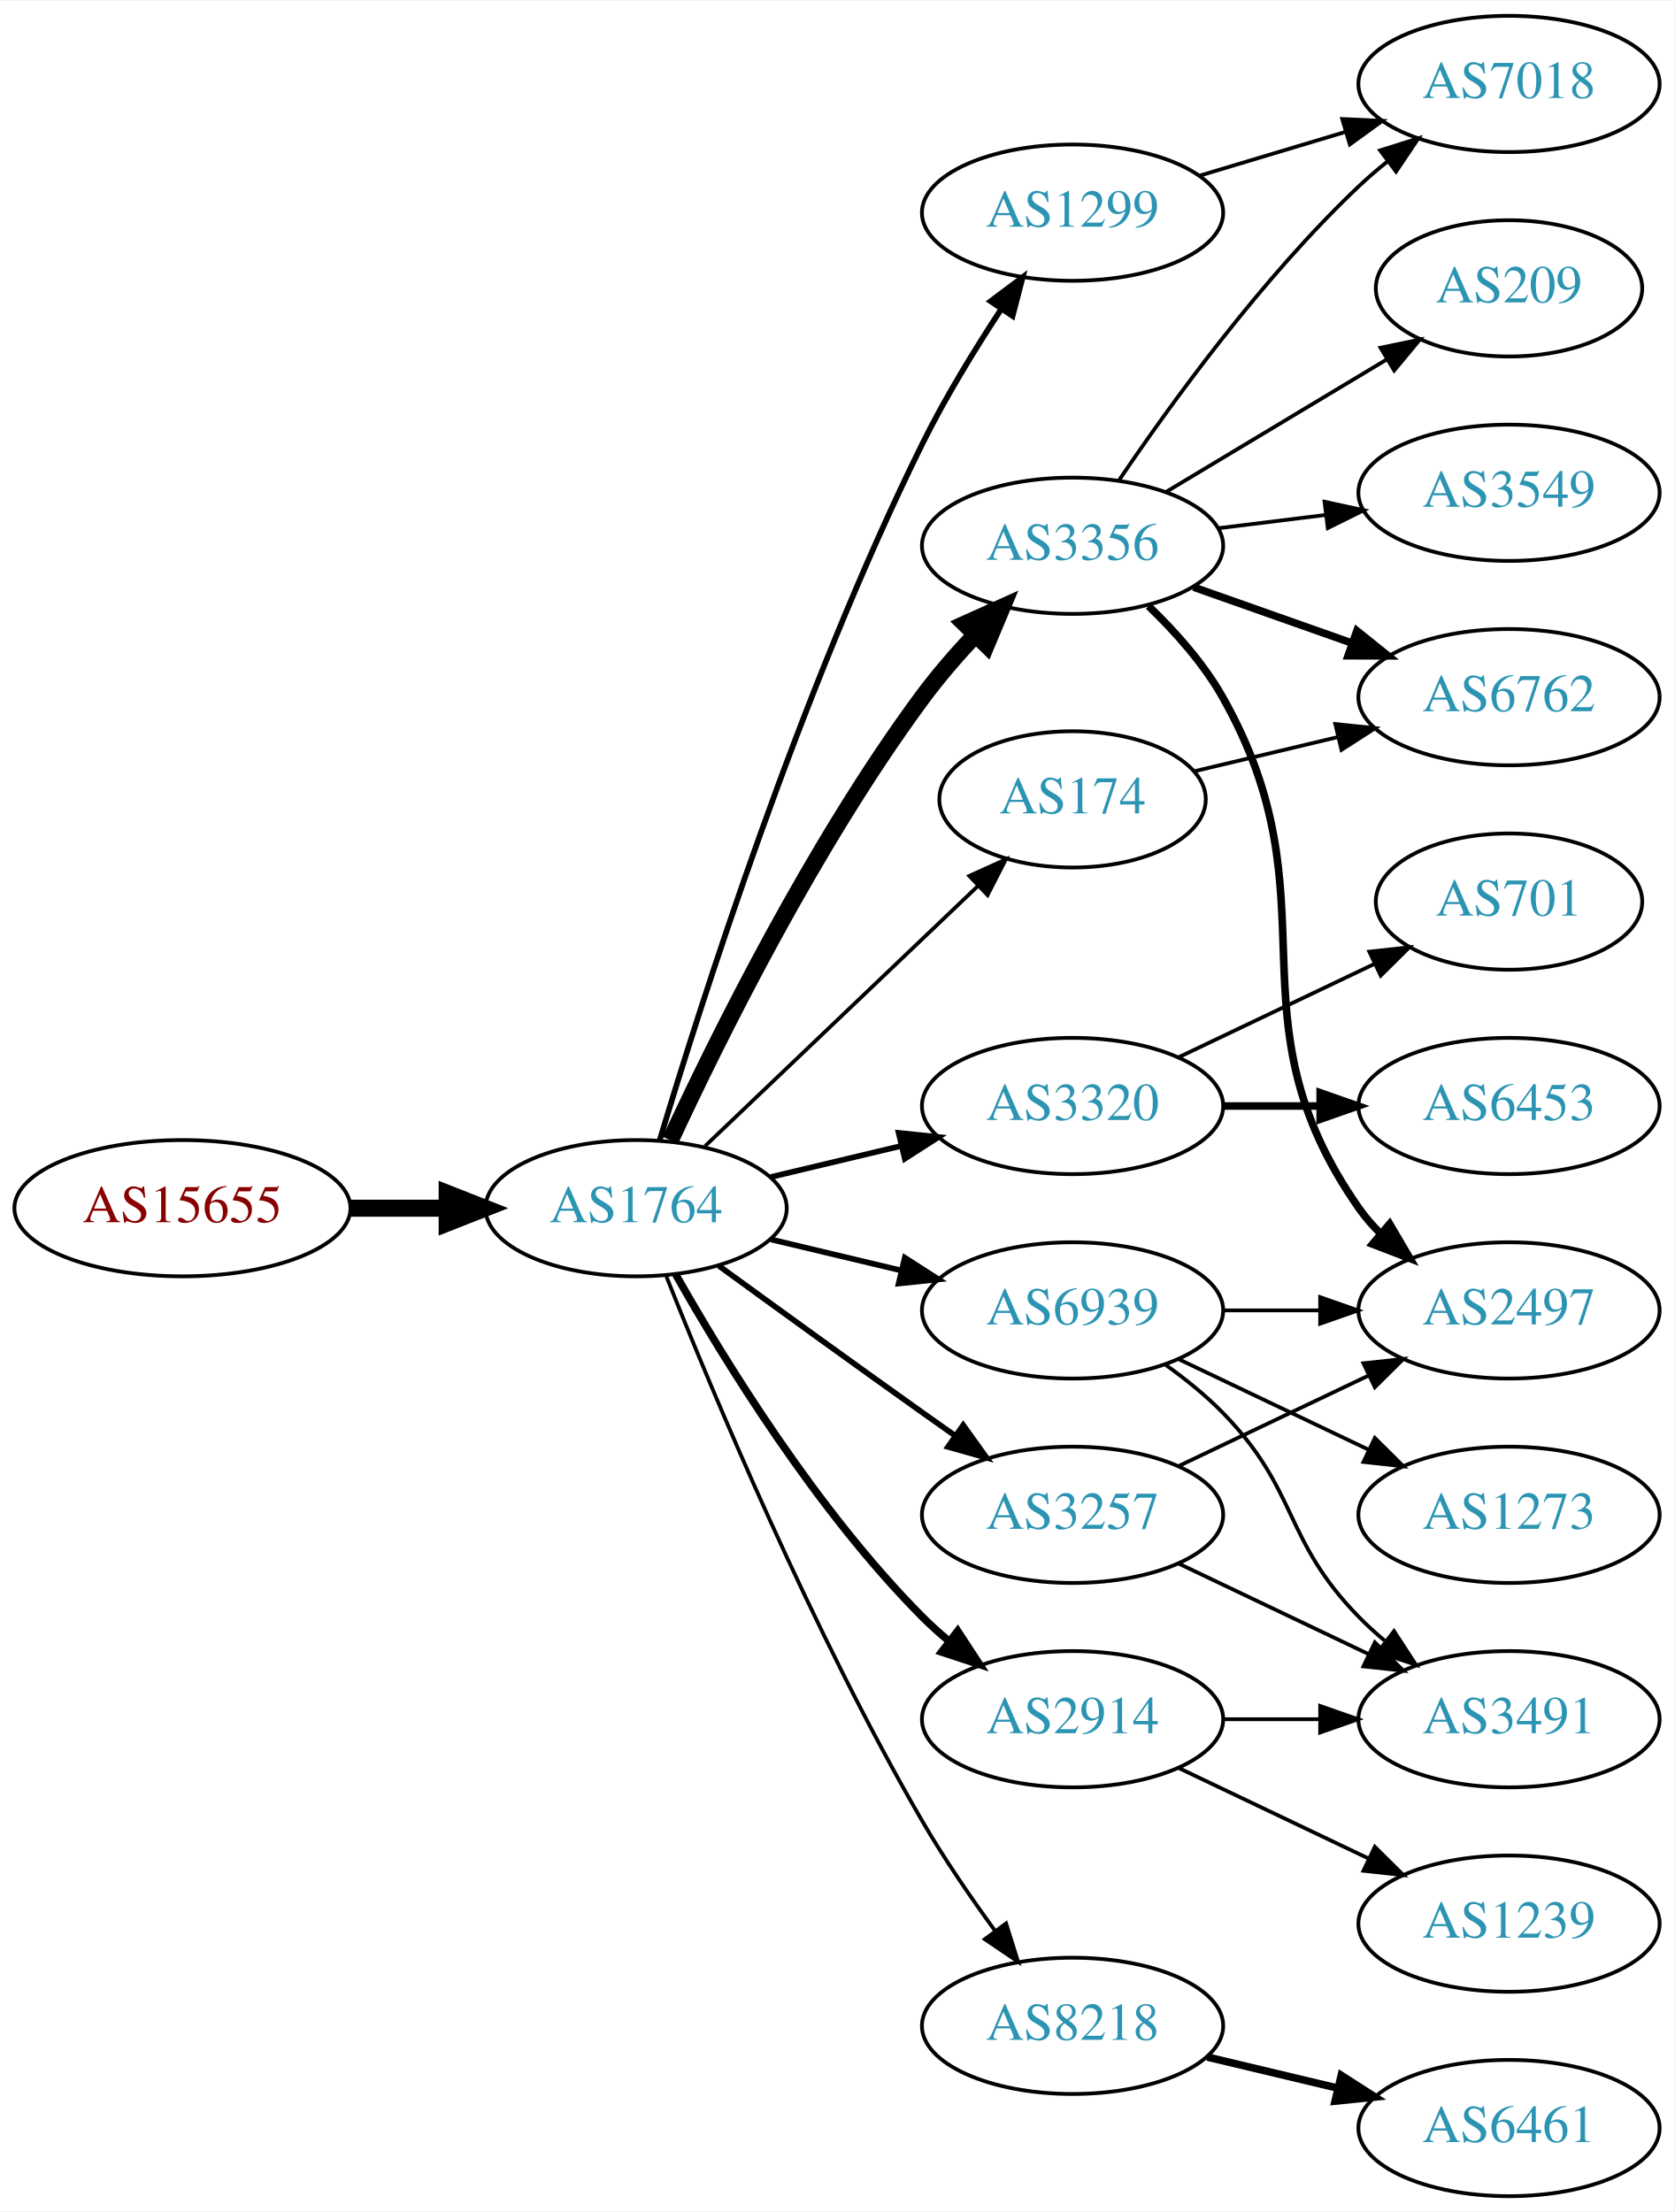
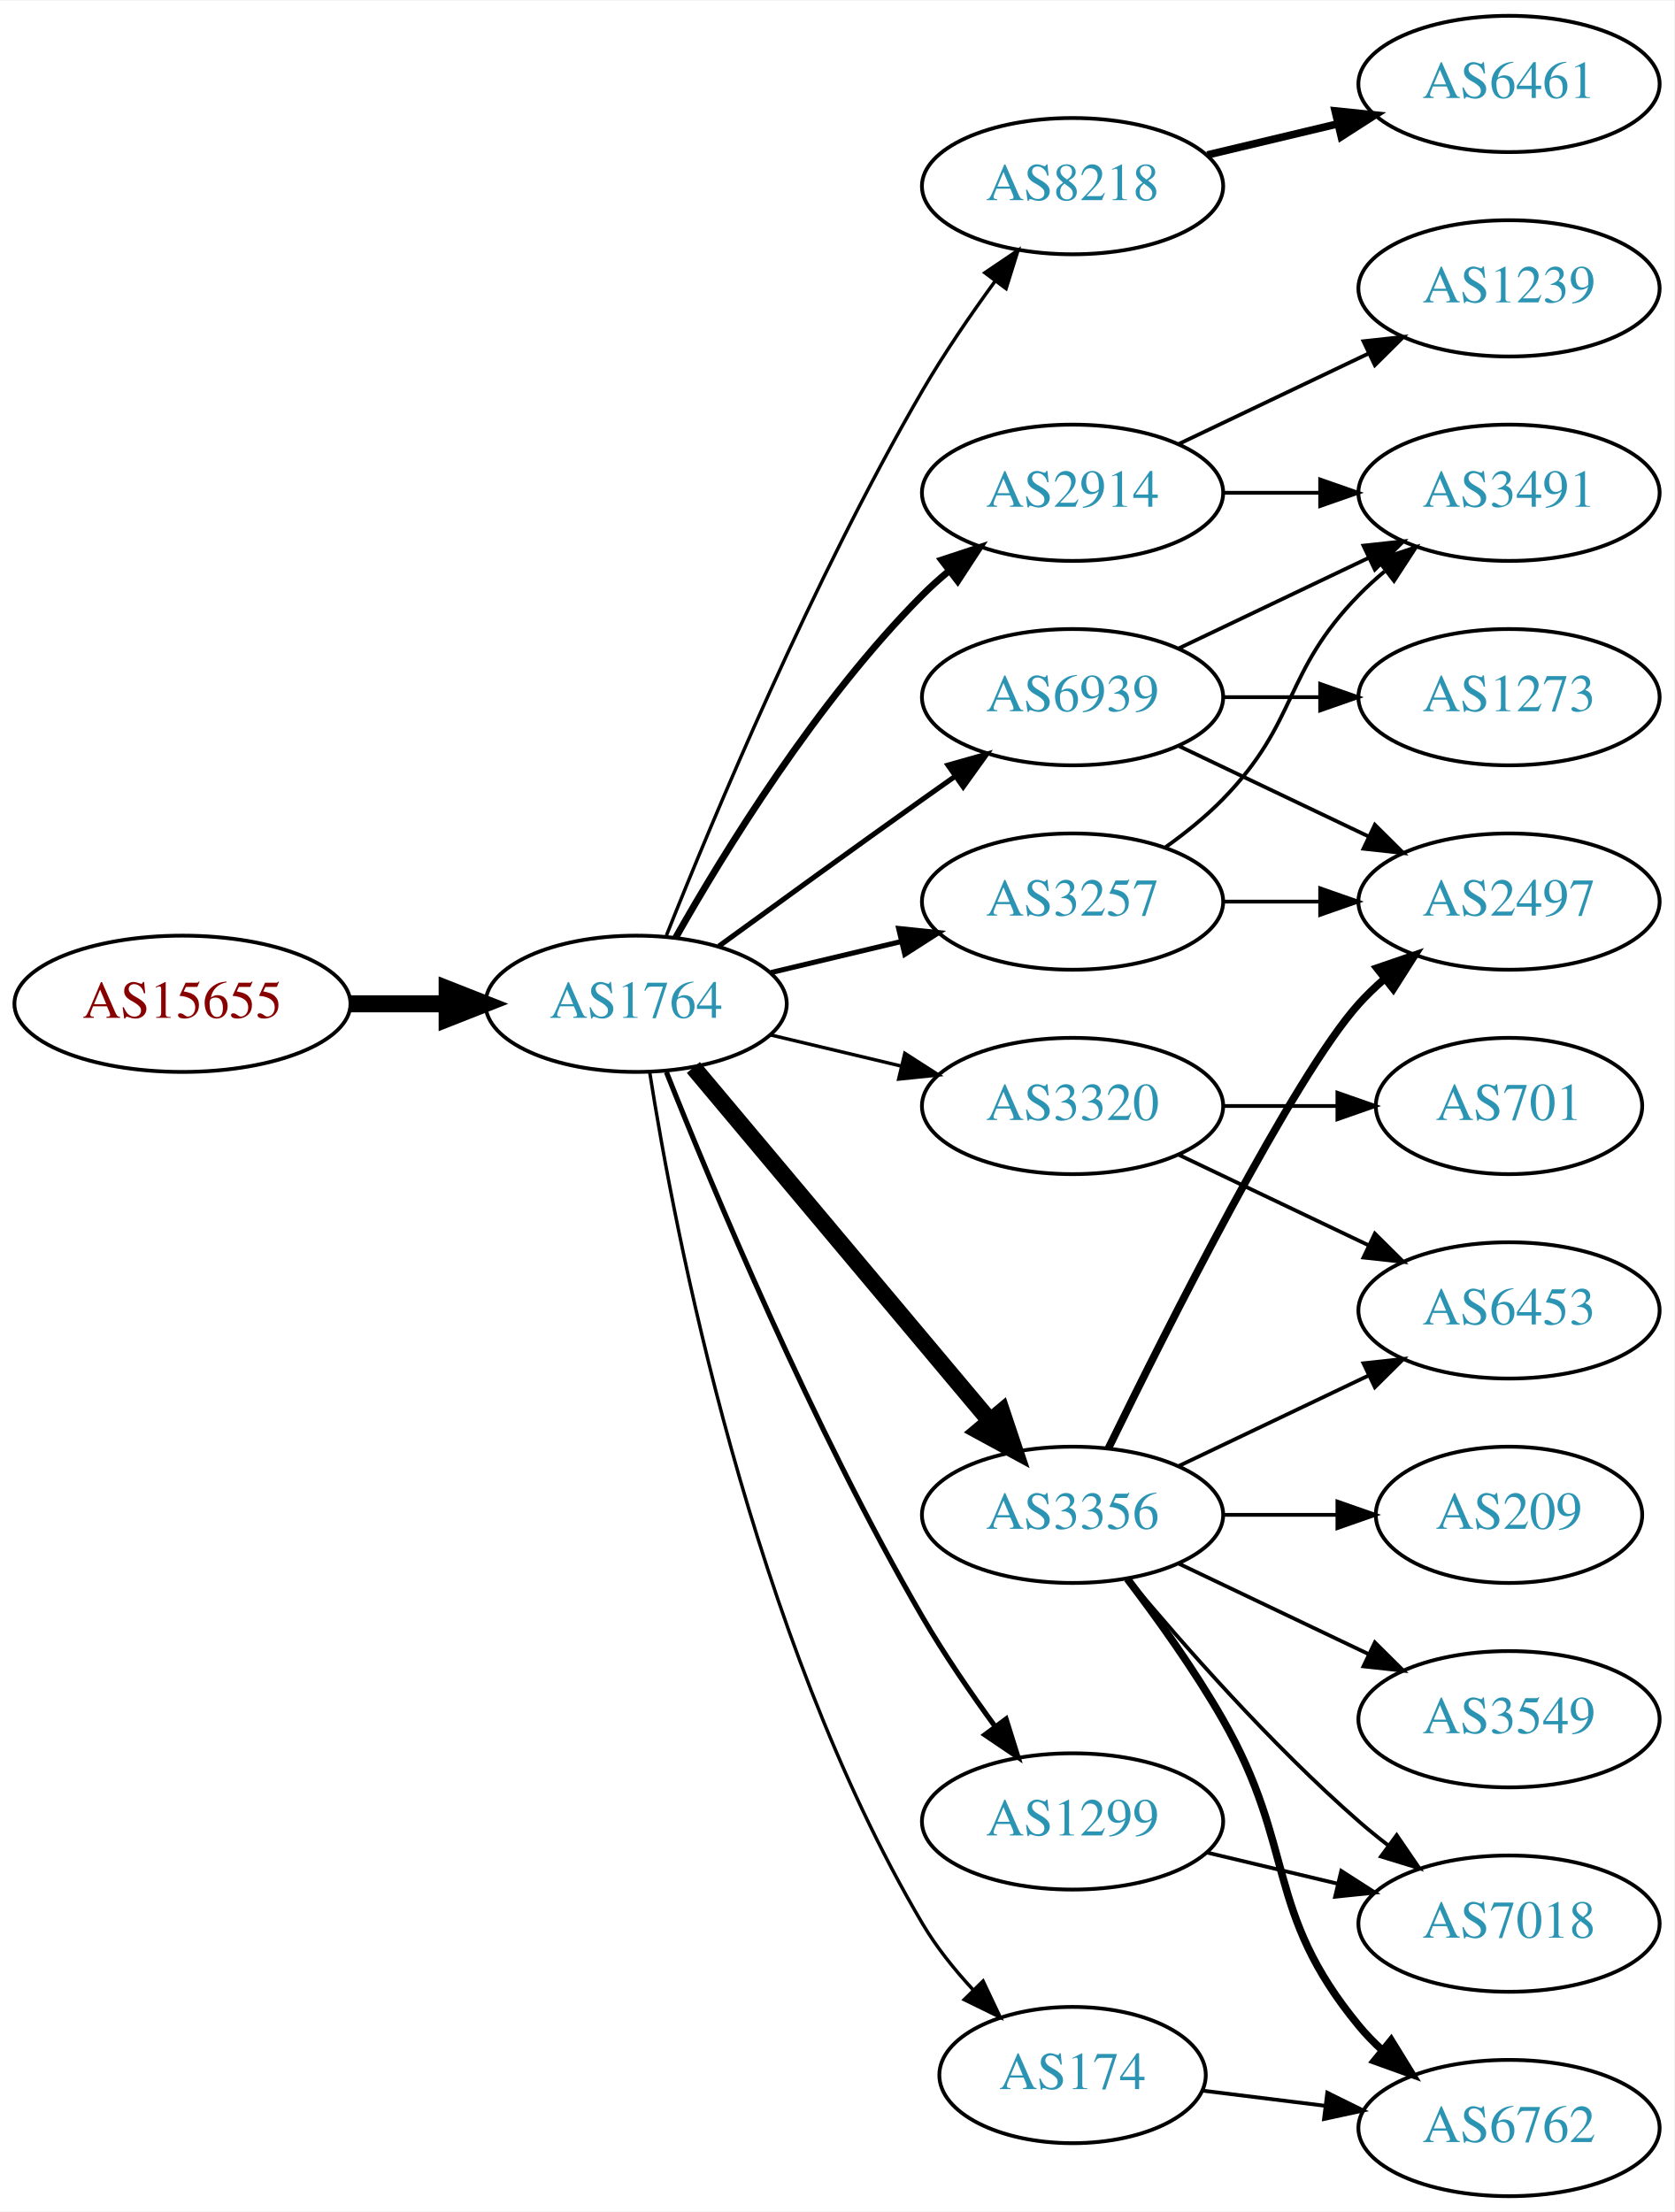
<svg xmlns="http://www.w3.org/2000/svg" xmlns:xlink="http://www.w3.org/1999/xlink" width="442pt" height="584pt" viewBox="0.00 0.00 442.27 584.00">
  <g id="graph0" class="graph" transform="scale(1 1) rotate(0) translate(4 580)">
    <polygon fill="white" stroke="none" points="-4,4 -4,-580 438.271,-580 438.271,4 -4,4" />
    <g id="node1" class="node">
      <g id="a_node1">
        <a xlink:href="/asn/15655" xlink:title="AS15655 ~ MANZ Solutions GmbH [AT]">
-           <ellipse fill="#ffffff" stroke="black" cx="44.196" cy="-261" rx="44.393" ry="18" />
-           <text text-anchor="middle" x="44.196" y="-257.3" font-family="Times,serif" font-size="14.00" fill="#880000">AS15655</text>
+           <ellipse fill="#ffffff" stroke="black" cx="44.196" cy="-315" rx="44.393" ry="18" />
+           <text text-anchor="middle" x="44.196" y="-311.3" font-family="Times,serif" font-size="14.00" fill="#880000">AS15655</text>
        </a>
      </g>
    </g>
    <g id="node2" class="node">
      <g id="a_node2">
        <a xlink:href="/asn/1764" xlink:title="AS1764 ~ NEXTLAYER-AS [AT]">
-           <ellipse fill="#ffffff" stroke="black" cx="164.039" cy="-261" rx="39.794" ry="18" />
-           <text text-anchor="middle" x="164.039" y="-257.3" font-family="Times,serif" font-size="14.00" fill="#2c94b3">AS1764</text>
+           <ellipse fill="#ffffff" stroke="black" cx="164.039" cy="-315" rx="39.794" ry="18" />
+           <text text-anchor="middle" x="164.039" y="-311.3" font-family="Times,serif" font-size="14.00" fill="#2c94b3">AS1764</text>
        </a>
      </g>
    </g>
    <g id="edge1" class="edge">
-       <path fill="none" stroke="black" stroke-width="4.5" d="M88.407,-261C96.72,-261 105.482,-261 113.965,-261" />
-       <polygon fill="black" stroke="black" stroke-width="4.5" points="114.123,-264.938 124.123,-261 114.123,-257.063 114.123,-264.938" />
+       <path fill="none" stroke="black" stroke-width="4.5" d="M88.407,-315C96.72,-315 105.482,-315 113.965,-315" />
+       <polygon fill="black" stroke="black" stroke-width="4.5" points="114.123,-318.938 124.123,-315 114.123,-311.063 114.123,-318.938" />
    </g>
    <g id="node3" class="node">
      <g id="a_node3">
-         <a xlink:href="/asn/3356" xlink:title="AS3356 ~ Level 3 Parent, LLC [US]">
-           <ellipse fill="#ffffff" stroke="black" cx="279.332" cy="-436" rx="39.794" ry="18" />
-           <text text-anchor="middle" x="279.332" y="-432.3" font-family="Times,serif" font-size="14.00" fill="#2c94b3">AS3356</text>
+         <a xlink:href="/asn/8218" xlink:title="AS8218 ~ legacy Neotelecoms [FR]">
+           <ellipse fill="#ffffff" stroke="black" cx="279.332" cy="-531" rx="39.794" ry="18" />
+           <text text-anchor="middle" x="279.332" y="-527.3" font-family="Times,serif" font-size="14.00" fill="#2c94b3">AS8218</text>
        </a>
      </g>
    </g>
    <g id="edge2" class="edge">
-       <path fill="none" stroke="black" stroke-width="4.5" d="M173.085,-278.935C185.484,-305.675 210.867,-357.021 239.685,-396 243.851,-401.634 248.76,-407.288 253.656,-412.498" />
-       <polygon fill="black" stroke="black" stroke-width="4.5" points="250.933,-415.346 260.733,-419.759 256.573,-409.849 250.933,-415.346" />
+       <path fill="none" stroke="black" stroke-width="0.9" d="M172.042,-333.051C184.169,-363.57 210.587,-426.933 239.685,-477 245.392,-486.819 252.43,-497.078 258.929,-505.984" />
+       <polygon fill="black" stroke="black" stroke-width="0.9" points="256.155,-508.119 264.934,-514.05 261.77,-503.938 256.155,-508.119" />
    </g>
    <g id="node4" class="node">
      <g id="a_node4">
+         <a xlink:href="/asn/2914" xlink:title="AS2914 ~ NTT America, Inc. [US]">
+           <ellipse fill="#ffffff" stroke="black" cx="279.332" cy="-450" rx="39.794" ry="18" />
+           <text text-anchor="middle" x="279.332" y="-446.3" font-family="Times,serif" font-size="14.00" fill="#2c94b3">AS2914</text>
+         </a>
+       </g>
+     </g>
+     <g id="edge3" class="edge">
+       <path fill="none" stroke="black" stroke-width="1.8" d="M174.498,-332.49C187.28,-355.096 211.712,-394.886 239.685,-423 241.796,-425.121 244.092,-427.188 246.477,-429.171" />
+       <polygon fill="black" stroke="black" stroke-width="1.8" points="244.73,-432.242 254.793,-435.556 248.993,-426.69 244.73,-432.242" />
+     </g>
+     <g id="node5" class="node">
+       <g id="a_node5">
+         <a xlink:href="/asn/3356" xlink:title="AS3356 ~ Level 3 Parent, LLC [US]">
+           <ellipse fill="#ffffff" stroke="black" cx="279.332" cy="-180" rx="39.794" ry="18" />
+           <text text-anchor="middle" x="279.332" y="-176.3" font-family="Times,serif" font-size="14.00" fill="#2c94b3">AS3356</text>
+         </a>
+       </g>
+     </g>
+     <g id="edge4" class="edge">
+       <path fill="none" stroke="black" stroke-width="4.5" d="M179.158,-298.175C198.833,-274.731 234.637,-232.066 257.415,-204.924" />
+       <polygon fill="black" stroke="black" stroke-width="4.5" points="260.622,-207.228 264.034,-197.037 254.59,-202.166 260.622,-207.228" />
+     </g>
+     <g id="node6" class="node">
+       <g id="a_node6">
+         <a xlink:href="/asn/1299" xlink:title="AS1299 ~ Telia Carrier [EU]">
+           <ellipse fill="#ffffff" stroke="black" cx="279.332" cy="-99" rx="39.794" ry="18" />
+           <text text-anchor="middle" x="279.332" y="-95.3" font-family="Times,serif" font-size="14.00" fill="#2c94b3">AS1299</text>
+         </a>
+       </g>
+     </g>
+     <g id="edge5" class="edge">
+       <path fill="none" stroke="black" stroke-width="1.35" d="M172.042,-296.949C184.169,-266.43 210.587,-203.067 239.685,-153 245.392,-143.181 252.43,-132.922 258.929,-124.016" />
+       <polygon fill="black" stroke="black" stroke-width="1.35" points="261.77,-126.062 264.934,-115.95 256.155,-121.881 261.77,-126.062" />
+     </g>
+     <g id="node7" class="node">
+       <g id="a_node7">
+         <a xlink:href="/asn/3257" xlink:title="AS3257 ~ GTT [DE]">
+           <ellipse fill="#ffffff" stroke="black" cx="279.332" cy="-342" rx="39.794" ry="18" />
+           <text text-anchor="middle" x="279.332" y="-338.3" font-family="Times,serif" font-size="14.00" fill="#2c94b3">AS3257</text>
+         </a>
+       </g>
+     </g>
+     <g id="edge6" class="edge">
+       <path fill="none" stroke="black" stroke-width="1.35" d="M199.646,-323.248C210.517,-325.838 222.671,-328.735 234.114,-331.462" />
+       <polygon fill="black" stroke="black" stroke-width="1.35" points="233.397,-334.889 243.936,-333.803 235.02,-328.08 233.397,-334.889" />
+     </g>
+     <g id="node8" class="node">
+       <g id="a_node8">
        <a xlink:href="/asn/3320" xlink:title="AS3320 ~ DTAG [DE]">
          <ellipse fill="#ffffff" stroke="black" cx="279.332" cy="-288" rx="39.794" ry="18" />
          <text text-anchor="middle" x="279.332" y="-284.3" font-family="Times,serif" font-size="14.00" fill="#2c94b3">AS3320</text>
        </a>
      </g>
    </g>
-     <g id="edge3" class="edge">
-       <path fill="none" stroke="black" stroke-width="1.5" d="M199.646,-269.248C210.517,-271.838 222.671,-274.735 234.114,-277.462" />
-       <polygon fill="black" stroke="black" stroke-width="1.5" points="233.397,-280.889 243.936,-279.803 235.02,-274.08 233.397,-280.889" />
-     </g>
-     <g id="node5" class="node">
-       <g id="a_node5">
-         <a xlink:href="/asn/2914" xlink:title="AS2914 ~ NTT America, Inc. [US]">
-           <ellipse fill="#ffffff" stroke="black" cx="279.332" cy="-126" rx="39.794" ry="18" />
-           <text text-anchor="middle" x="279.332" y="-122.3" font-family="Times,serif" font-size="14.00" fill="#2c94b3">AS2914</text>
-         </a>
-       </g>
-     </g>
-     <g id="edge4" class="edge">
-       <path fill="none" stroke="black" stroke-width="2" d="M174.498,-243.51C187.28,-220.904 211.712,-181.114 239.685,-153 241.796,-150.879 244.092,-148.812 246.477,-146.829" />
-       <polygon fill="black" stroke="black" stroke-width="2" points="248.993,-149.31 254.793,-140.444 244.73,-143.758 248.993,-149.31" />
-     </g>
-     <g id="node6" class="node">
-       <g id="a_node6">
-         <a xlink:href="/asn/1299" xlink:title="AS1299 ~ Telia Carrier [EU]">
-           <ellipse fill="#ffffff" stroke="black" cx="279.332" cy="-524" rx="39.794" ry="18" />
-           <text text-anchor="middle" x="279.332" y="-520.3" font-family="Times,serif" font-size="14.00" fill="#2c94b3">AS1299</text>
-         </a>
-       </g>
-     </g>
-     <g id="edge5" class="edge">
-       <path fill="none" stroke="black" stroke-width="1.5" d="M170.228,-278.811C180.97,-314.654 207.362,-397.652 239.685,-463 245.678,-475.115 253.477,-487.845 260.499,-498.523" />
-       <polygon fill="black" stroke="black" stroke-width="1.5" points="257.677,-500.6 266.157,-506.951 263.489,-496.698 257.677,-500.6" />
-     </g>
-     <g id="node7" class="node">
-       <g id="a_node7">
-         <a xlink:href="/asn/3257" xlink:title="AS3257 ~ GTT [DE]">
-           <ellipse fill="#ffffff" stroke="black" cx="279.332" cy="-180" rx="39.794" ry="18" />
-           <text text-anchor="middle" x="279.332" y="-176.3" font-family="Times,serif" font-size="14.00" fill="#2c94b3">AS3257</text>
-         </a>
-       </g>
-     </g>
-     <g id="edge6" class="edge">
-       <path fill="none" stroke="black" stroke-width="1.5" d="M185.887,-245.778C200.821,-234.909 221.435,-219.975 239.685,-207 242.506,-204.995 245.449,-202.915 248.397,-200.841" />
-       <polygon fill="black" stroke="black" stroke-width="1.5" points="250.443,-203.681 256.621,-195.074 246.424,-197.95 250.443,-203.681" />
-     </g>
-     <g id="node8" class="node">
-       <g id="a_node8">
-         <a xlink:href="/asn/8218" xlink:title="AS8218 ~ legacy Neotelecoms [FR]">
-           <ellipse fill="#ffffff" stroke="black" cx="279.332" cy="-45" rx="39.794" ry="18" />
-           <text text-anchor="middle" x="279.332" y="-41.3" font-family="Times,serif" font-size="14.00" fill="#2c94b3">AS8218</text>
-         </a>
-       </g>
-     </g>
    <g id="edge7" class="edge">
-       <path fill="none" stroke="black" d="M172.042,-242.949C184.169,-212.43 210.587,-149.067 239.685,-99 245.392,-89.181 252.43,-78.922 258.929,-70.016" />
-       <polygon fill="black" stroke="black" points="261.77,-72.061 264.934,-61.95 256.155,-67.881 261.77,-72.061" />
+       <path fill="none" stroke="black" stroke-width="0.9" d="M199.646,-306.752C210.517,-304.162 222.671,-301.265 234.114,-298.538" />
+       <polygon fill="black" stroke="black" stroke-width="0.9" points="235.02,-301.92 243.936,-296.197 233.397,-295.111 235.02,-301.92" />
    </g>
    <g id="node9" class="node">
      <g id="a_node9">
-         <a xlink:href="/asn/174" xlink:title="AS174 ~ Cogent Communications [US]">
-           <ellipse fill="#ffffff" stroke="black" cx="279.332" cy="-369" rx="35.194" ry="18" />
-           <text text-anchor="middle" x="279.332" y="-365.3" font-family="Times,serif" font-size="14.00" fill="#2c94b3">AS174</text>
+         <a xlink:href="/asn/6939" xlink:title="AS6939 ~ Hurricane Electric LLC [US]">
+           <ellipse fill="#ffffff" stroke="black" cx="279.332" cy="-396" rx="39.794" ry="18" />
+           <text text-anchor="middle" x="279.332" y="-392.3" font-family="Times,serif" font-size="14.00" fill="#2c94b3">AS6939</text>
        </a>
      </g>
    </g>
    <g id="edge8" class="edge">
-       <path fill="none" stroke="black" d="M182.245,-277.403C201.431,-295.692 232.599,-325.404 254.212,-346.007" />
-       <polygon fill="black" stroke="black" points="252.049,-348.781 261.702,-353.148 256.879,-343.714 252.049,-348.781" />
+       <path fill="none" stroke="black" stroke-width="1.35" d="M185.887,-330.222C200.821,-341.091 221.435,-356.025 239.685,-369 242.506,-371.005 245.449,-373.085 248.397,-375.159" />
+       <polygon fill="black" stroke="black" stroke-width="1.35" points="246.424,-378.05 256.621,-380.926 250.443,-372.319 246.424,-378.05" />
    </g>
    <g id="node10" class="node">
      <g id="a_node10">
-         <a xlink:href="/asn/6939" xlink:title="AS6939 ~ Hurricane Electric LLC [US]">
-           <ellipse fill="#ffffff" stroke="black" cx="279.332" cy="-234" rx="39.794" ry="18" />
-           <text text-anchor="middle" x="279.332" y="-230.3" font-family="Times,serif" font-size="14.00" fill="#2c94b3">AS6939</text>
+         <a xlink:href="/asn/174" xlink:title="AS174 ~ Cogent Communications [US]">
+           <ellipse fill="#ffffff" stroke="black" cx="279.332" cy="-32" rx="35.194" ry="18" />
+           <text text-anchor="middle" x="279.332" y="-28.3" font-family="Times,serif" font-size="14.00" fill="#2c94b3">AS174</text>
        </a>
      </g>
    </g>
    <g id="edge9" class="edge">
-       <path fill="none" stroke="black" stroke-width="1.5" d="M199.646,-252.752C210.517,-250.162 222.671,-247.265 234.114,-244.538" />
-       <polygon fill="black" stroke="black" stroke-width="1.5" points="235.02,-247.92 243.936,-242.197 233.397,-241.111 235.02,-247.92" />
+       <path fill="none" stroke="black" stroke-width="0.9" d="M167.603,-297.063C174.195,-255.158 194.49,-148.588 239.685,-72 243.312,-65.854 248.066,-59.923 252.994,-54.594" />
+       <polygon fill="black" stroke="black" stroke-width="0.9" points="255.694,-56.841 260.227,-47.265 250.711,-51.924 255.694,-56.841" />
+     </g>
+     <g id="node11" class="node">
+       <g id="a_node11">
+         <a xlink:href="/asn/6461" xlink:title="AS6461 ~ Zayo Bandwidth [US]">
+           <ellipse fill="#ffffff" stroke="black" cx="394.625" cy="-558" rx="39.794" ry="18" />
+           <text text-anchor="middle" x="394.625" y="-554.3" font-family="Times,serif" font-size="14.00" fill="#2c94b3">AS6461</text>
+         </a>
+       </g>
+     </g>
+     <g id="edge10" class="edge">
+       <path fill="none" stroke="black" stroke-width="2" d="M314.939,-539.248C325.81,-541.838 337.964,-544.735 349.407,-547.462" />
+       <polygon fill="black" stroke="black" stroke-width="2" points="348.69,-550.889 359.229,-549.803 350.313,-544.08 348.69,-550.889" />
+     </g>
+     <g id="node12" class="node">
+       <g id="a_node12">
+         <a xlink:href="/asn/1239" xlink:title="AS1239 ~ Sprint [US]">
+           <ellipse fill="#ffffff" stroke="black" cx="394.625" cy="-504" rx="39.794" ry="18" />
+           <text text-anchor="middle" x="394.625" y="-500.3" font-family="Times,serif" font-size="14.00" fill="#2c94b3">AS1239</text>
+         </a>
+       </g>
+     </g>
+     <g id="edge11" class="edge">
+       <path fill="none" stroke="black" d="M307.468,-462.934C322.462,-470.081 341.283,-479.052 357.506,-486.785" />
+       <polygon fill="black" stroke="black" points="356.177,-490.028 366.71,-491.171 359.188,-483.709 356.177,-490.028" />
    </g>
    <g id="node13" class="node">
      <g id="a_node13">
-         <a xlink:href="/asn/3549" xlink:title="AS3549 ~ Level 3 Parent, LLC [US]">
+         <a xlink:href="/asn/3491" xlink:title="AS3491 ~ PCCW Global, Inc. [US]">
          <ellipse fill="#ffffff" stroke="black" cx="394.625" cy="-450" rx="39.794" ry="18" />
-           <text text-anchor="middle" x="394.625" y="-446.3" font-family="Times,serif" font-size="14.00" fill="#2c94b3">AS3549</text>
+           <text text-anchor="middle" x="394.625" y="-446.3" font-family="Times,serif" font-size="14.00" fill="#2c94b3">AS3491</text>
        </a>
      </g>
    </g>
    <g id="edge12" class="edge">
-       <path fill="none" stroke="black" d="M317.742,-440.623C326.83,-441.746 336.667,-442.962 346.152,-444.134" />
-       <polygon fill="black" stroke="black" points="345.9,-447.629 356.254,-445.382 346.758,-440.682 345.9,-447.629" />
+       <path fill="none" stroke="black" d="M319.004,-450C327.207,-450 335.971,-450 344.503,-450" />
+       <polygon fill="black" stroke="black" points="344.742,-453.5 354.742,-450 344.742,-446.5 344.742,-453.5" />
    </g>
    <g id="node14" class="node">
      <g id="a_node14">
-         <a xlink:href="/asn/2497" xlink:title="AS2497 ~ Internet Initiative Japan Inc. [JP]">
+         <a xlink:href="/asn/6453" xlink:title="AS6453 ~ TATA COMMUNICATIONS (AMERICA) INC [US]">
          <ellipse fill="#ffffff" stroke="black" cx="394.625" cy="-234" rx="39.794" ry="18" />
-           <text text-anchor="middle" x="394.625" y="-230.3" font-family="Times,serif" font-size="14.00" fill="#2c94b3">AS2497</text>
+           <text text-anchor="middle" x="394.625" y="-230.3" font-family="Times,serif" font-size="14.00" fill="#2c94b3">AS6453</text>
        </a>
      </g>
    </g>
    <g id="edge13" class="edge">
-       <path fill="none" stroke="black" stroke-width="2" d="M299.401,-420.073C306.451,-413.3 313.942,-404.911 318.978,-396 349.53,-341.939 319.365,-311.869 354.978,-261 356.65,-258.611 358.606,-256.365 360.733,-254.267" />
-       <polygon fill="black" stroke="black" stroke-width="2" points="363.097,-256.851 368.465,-247.716 358.573,-251.51 363.097,-256.851" />
+       <path fill="none" stroke="black" d="M307.468,-192.934C322.462,-200.081 341.283,-209.052 357.506,-216.785" />
+       <polygon fill="black" stroke="black" points="356.177,-220.028 366.71,-221.171 359.188,-213.709 356.177,-220.028" />
    </g>
    <g id="node15" class="node">
      <g id="a_node15">
-         <a xlink:href="/asn/7018" xlink:title="AS7018 ~ AT&amp;T Services, Inc. [US]">
-           <ellipse fill="#ffffff" stroke="black" cx="394.625" cy="-558" rx="39.794" ry="18" />
-           <text text-anchor="middle" x="394.625" y="-554.3" font-family="Times,serif" font-size="14.00" fill="#2c94b3">AS7018</text>
+         <a xlink:href="/asn/2497" xlink:title="AS2497 ~ Internet Initiative Japan Inc. [JP]">
+           <ellipse fill="#ffffff" stroke="black" cx="394.625" cy="-342" rx="39.794" ry="18" />
+           <text text-anchor="middle" x="394.625" y="-338.3" font-family="Times,serif" font-size="14.00" fill="#2c94b3">AS2497</text>
        </a>
      </g>
    </g>
    <g id="edge14" class="edge">
-       <path fill="none" stroke="black" d="M291.651,-453.378C305.225,-473.444 329.371,-506.792 354.978,-531 357.357,-533.249 359.936,-535.454 362.595,-537.575" />
-       <polygon fill="black" stroke="black" points="360.587,-540.444 370.688,-543.64 364.785,-534.843 360.587,-540.444" />
+       <path fill="none" stroke="black" stroke-width="2" d="M288.769,-197.511C304.388,-229.509 337.774,-295.893 354.978,-315 356.98,-317.224 359.199,-319.363 361.532,-321.397" />
+       <polygon fill="black" stroke="black" stroke-width="2" points="359.73,-324.433 369.751,-327.873 364.062,-318.935 359.73,-324.433" />
    </g>
    <g id="node16" class="node">
      <g id="a_node16">
-         <a xlink:href="/asn/6762" xlink:title="AS6762 ~ TELECOM ITALIA SPARKLE S.p.A. [IT]">
-           <ellipse fill="#ffffff" stroke="black" cx="394.625" cy="-396" rx="39.794" ry="18" />
-           <text text-anchor="middle" x="394.625" y="-392.3" font-family="Times,serif" font-size="14.00" fill="#2c94b3">AS6762</text>
+         <a xlink:href="/asn/3549" xlink:title="AS3549 ~ Level 3 Parent, LLC [US]">
+           <ellipse fill="#ffffff" stroke="black" cx="394.625" cy="-126" rx="39.794" ry="18" />
+           <text text-anchor="middle" x="394.625" y="-122.3" font-family="Times,serif" font-size="14.00" fill="#2c94b3">AS3549</text>
        </a>
      </g>
    </g>
    <g id="edge15" class="edge">
-       <path fill="none" stroke="black" stroke-width="2" d="M311.289,-425.07C324.153,-420.528 339.259,-415.195 352.995,-410.345" />
-       <polygon fill="black" stroke="black" stroke-width="2" points="354.44,-413.547 362.704,-406.917 352.109,-406.946 354.44,-413.547" />
+       <path fill="none" stroke="black" d="M307.468,-167.066C322.462,-159.919 341.283,-150.948 357.506,-143.215" />
+       <polygon fill="black" stroke="black" points="359.188,-146.291 366.71,-138.829 356.177,-139.972 359.188,-146.291" />
    </g>
    <g id="node17" class="node">
      <g id="a_node17">
-         <a xlink:href="/asn/209" xlink:title="AS209 ~ CenturyLink Communications, LLC [US]">
-           <ellipse fill="#ffffff" stroke="black" cx="394.625" cy="-504" rx="35.194" ry="18" />
-           <text text-anchor="middle" x="394.625" y="-500.3" font-family="Times,serif" font-size="14.00" fill="#2c94b3">AS209</text>
+         <a xlink:href="/asn/7018" xlink:title="AS7018 ~ AT&amp;T Services, Inc. [US]">
+           <ellipse fill="#ffffff" stroke="black" cx="394.625" cy="-72" rx="39.794" ry="18" />
+           <text text-anchor="middle" x="394.625" y="-68.3" font-family="Times,serif" font-size="14.00" fill="#2c94b3">AS7018</text>
        </a>
      </g>
    </g>
    <g id="edge16" class="edge">
-       <path fill="none" stroke="black" d="M304.082,-450.255C321.033,-460.429 343.998,-474.214 362.427,-485.275" />
-       <polygon fill="black" stroke="black" points="360.688,-488.313 371.064,-490.459 364.291,-482.311 360.688,-488.313" />
-     </g>
-     <g id="node11" class="node">
-       <g id="a_node11">
-         <a xlink:href="/asn/6453" xlink:title="AS6453 ~ TATA COMMUNICATIONS (AMERICA) INC [US]">
-           <ellipse fill="#ffffff" stroke="black" cx="394.625" cy="-288" rx="39.794" ry="18" />
-           <text text-anchor="middle" x="394.625" y="-284.3" font-family="Times,serif" font-size="14.00" fill="#2c94b3">AS6453</text>
-         </a>
-       </g>
-     </g>
-     <g id="edge10" class="edge">
-       <path fill="none" stroke="black" stroke-width="2" d="M319.004,-288C327.207,-288 335.971,-288 344.503,-288" />
-       <polygon fill="black" stroke="black" stroke-width="2" points="344.742,-291.5 354.742,-288 344.742,-284.5 344.742,-291.5" />
-     </g>
-     <g id="node12" class="node">
-       <g id="a_node12">
-         <a xlink:href="/asn/701" xlink:title="AS701 ~ UUNET [US]">
-           <ellipse fill="#ffffff" stroke="black" cx="394.625" cy="-342" rx="35.194" ry="18" />
-           <text text-anchor="middle" x="394.625" y="-338.3" font-family="Times,serif" font-size="14.00" fill="#2c94b3">AS701</text>
-         </a>
-       </g>
-     </g>
-     <g id="edge11" class="edge">
-       <path fill="none" stroke="black" d="M307.468,-300.934C322.9,-308.29 342.385,-317.577 358.92,-325.459" />
-       <polygon fill="black" stroke="black" points="357.729,-328.768 368.262,-329.911 360.741,-322.449 357.729,-328.768" />
+       <path fill="none" stroke="black" d="M293.962,-163.183C308.244,-146.071 331.791,-119.255 354.978,-99 357.444,-96.846 360.082,-94.706 362.78,-92.628" />
+       <polygon fill="black" stroke="black" points="364.953,-95.375 370.934,-86.63 360.805,-89.736 364.953,-95.375" />
    </g>
    <g id="node18" class="node">
      <g id="a_node18">
-         <a xlink:href="/asn/1239" xlink:title="AS1239 ~ Sprint [US]">
-           <ellipse fill="#ffffff" stroke="black" cx="394.625" cy="-72" rx="39.794" ry="18" />
-           <text text-anchor="middle" x="394.625" y="-68.3" font-family="Times,serif" font-size="14.00" fill="#2c94b3">AS1239</text>
+         <a xlink:href="/asn/6762" xlink:title="AS6762 ~ TELECOM ITALIA SPARKLE S.p.A. [IT]">
+           <ellipse fill="#ffffff" stroke="black" cx="394.625" cy="-18" rx="39.794" ry="18" />
+           <text text-anchor="middle" x="394.625" y="-14.3" font-family="Times,serif" font-size="14.00" fill="#2c94b3">AS6762</text>
        </a>
      </g>
    </g>
    <g id="edge17" class="edge">
-       <path fill="none" stroke="black" d="M307.468,-113.066C322.462,-105.919 341.283,-96.948 357.506,-89.215" />
-       <polygon fill="black" stroke="black" points="359.188,-92.291 366.71,-84.829 356.177,-85.972 359.188,-92.291" />
+       <path fill="none" stroke="black" stroke-width="2" d="M293.793,-163.087C301.686,-152.73 311.535,-139.008 318.978,-126 338.543,-91.806 329.913,-75.394 354.978,-45 356.833,-42.751 358.92,-40.604 361.139,-38.576" />
+       <polygon fill="black" stroke="black" stroke-width="2" points="363.488,-41.178 369.044,-32.156 359.075,-35.744 363.488,-41.178" />
    </g>
    <g id="node19" class="node">
      <g id="a_node19">
-         <a xlink:href="/asn/3491" xlink:title="AS3491 ~ PCCW Global, Inc. [US]">
-           <ellipse fill="#ffffff" stroke="black" cx="394.625" cy="-126" rx="39.794" ry="18" />
-           <text text-anchor="middle" x="394.625" y="-122.3" font-family="Times,serif" font-size="14.00" fill="#2c94b3">AS3491</text>
+         <a xlink:href="/asn/209" xlink:title="AS209 ~ CenturyLink Communications, LLC [US]">
+           <ellipse fill="#ffffff" stroke="black" cx="394.625" cy="-180" rx="35.194" ry="18" />
+           <text text-anchor="middle" x="394.625" y="-176.3" font-family="Times,serif" font-size="14.00" fill="#2c94b3">AS209</text>
        </a>
      </g>
    </g>
    <g id="edge18" class="edge">
-       <path fill="none" stroke="black" d="M319.004,-126C327.207,-126 335.971,-126 344.503,-126" />
-       <polygon fill="black" stroke="black" points="344.742,-129.5 354.742,-126 344.742,-122.5 344.742,-129.5" />
-     </g>
-     <g id="edge22" class="edge">
-       <path fill="none" stroke="black" d="M312.797,-533.743C324.767,-537.335 338.51,-541.46 351.228,-545.277" />
-       <polygon fill="black" stroke="black" points="350.571,-548.733 361.155,-548.256 352.583,-542.029 350.571,-548.733" />
+       <path fill="none" stroke="black" d="M319.004,-180C328.709,-180 339.2,-180 349.163,-180" />
+       <polygon fill="black" stroke="black" points="349.299,-183.5 359.299,-180 349.299,-176.5 349.299,-183.5" />
+     </g>
+     <g id="edge21" class="edge">
+       <path fill="none" stroke="black" d="M314.939,-90.752C325.81,-88.162 337.964,-85.265 349.407,-82.538" />
+       <polygon fill="black" stroke="black" points="350.313,-85.92 359.229,-80.197 348.69,-79.111 350.313,-85.92" />
+     </g>
+     <g id="edge19" class="edge">
+       <path fill="none" stroke="black" d="M303.926,-356.389C309.182,-360.148 314.513,-364.437 318.978,-369 339.151,-389.617 334.806,-402.383 354.978,-423 357.071,-425.139 359.354,-427.218 361.731,-429.21" />
+       <polygon fill="black" stroke="black" points="359.974,-432.275 370.031,-435.611 364.249,-426.732 359.974,-432.275" />
    </g>
    <g id="edge20" class="edge">
-       <path fill="none" stroke="black" d="M307.468,-192.934C322.462,-200.081 341.283,-209.052 357.506,-216.785" />
-       <polygon fill="black" stroke="black" points="356.177,-220.028 366.71,-221.171 359.188,-213.709 356.177,-220.028" />
-     </g>
-     <g id="edge19" class="edge">
-       <path fill="none" stroke="black" d="M307.468,-167.066C322.462,-159.919 341.283,-150.948 357.506,-143.215" />
-       <polygon fill="black" stroke="black" points="359.188,-146.291 366.71,-138.829 356.177,-139.972 359.188,-146.291" />
+       <path fill="none" stroke="black" d="M319.004,-342C327.207,-342 335.971,-342 344.503,-342" />
+       <polygon fill="black" stroke="black" points="344.742,-345.5 354.742,-342 344.742,-338.5 344.742,-345.5" />
+     </g>
+     <g id="edge23" class="edge">
+       <path fill="none" stroke="black" d="M307.468,-275.066C322.462,-267.919 341.283,-258.948 357.506,-251.215" />
+       <polygon fill="black" stroke="black" points="359.188,-254.291 366.71,-246.829 356.177,-247.972 359.188,-254.291" />
    </g>
    <g id="node20" class="node">
      <g id="a_node20">
-         <a xlink:href="/asn/6461" xlink:title="AS6461 ~ Zayo Bandwidth [US]">
-           <ellipse fill="#ffffff" stroke="black" cx="394.625" cy="-18" rx="39.794" ry="18" />
-           <text text-anchor="middle" x="394.625" y="-14.3" font-family="Times,serif" font-size="14.00" fill="#2c94b3">AS6461</text>
-         </a>
-       </g>
-     </g>
-     <g id="edge21" class="edge">
-       <path fill="none" stroke="black" stroke-width="2" d="M314.939,-36.752C325.81,-34.162 337.964,-31.265 349.407,-28.538" />
-       <polygon fill="black" stroke="black" stroke-width="2" points="350.313,-31.92 359.229,-26.197 348.69,-25.111 350.313,-31.92" />
-     </g>
-     <g id="edge23" class="edge">
-       <path fill="none" stroke="black" d="M311.589,-376.449C323.269,-379.233 336.765,-382.449 349.394,-385.459" />
-       <polygon fill="black" stroke="black" points="348.747,-388.903 359.286,-387.816 350.37,-382.093 348.747,-388.903" />
+         <a xlink:href="/asn/701" xlink:title="AS701 ~ UUNET [US]">
+           <ellipse fill="#ffffff" stroke="black" cx="394.625" cy="-288" rx="35.194" ry="18" />
+           <text text-anchor="middle" x="394.625" y="-284.3" font-family="Times,serif" font-size="14.00" fill="#2c94b3">AS701</text>
+         </a>
+       </g>
+     </g>
+     <g id="edge22" class="edge">
+       <path fill="none" stroke="black" d="M319.004,-288C328.709,-288 339.2,-288 349.163,-288" />
+       <polygon fill="black" stroke="black" points="349.299,-291.5 359.299,-288 349.299,-284.5 349.299,-291.5" />
+     </g>
+     <g id="edge26" class="edge">
+       <path fill="none" stroke="black" d="M307.468,-408.934C322.462,-416.081 341.283,-425.052 357.506,-432.785" />
+       <polygon fill="black" stroke="black" points="356.177,-436.028 366.71,-437.171 359.188,-429.709 356.177,-436.028" />
    </g>
    <g id="edge24" class="edge">
-       <path fill="none" stroke="black" d="M319.004,-234C327.207,-234 335.971,-234 344.503,-234" />
-       <polygon fill="black" stroke="black" points="344.742,-237.5 354.742,-234 344.742,-230.5 344.742,-237.5" />
-     </g>
-     <g id="edge25" class="edge">
-       <path fill="none" stroke="black" d="M303.926,-219.611C309.182,-215.852 314.513,-211.563 318.978,-207 339.151,-186.383 334.806,-173.617 354.978,-153 357.071,-150.861 359.354,-148.782 361.731,-146.79" />
-       <polygon fill="black" stroke="black" points="364.249,-149.268 370.031,-140.389 359.974,-143.725 364.249,-149.268" />
+       <path fill="none" stroke="black" d="M307.468,-383.066C322.462,-375.919 341.283,-366.948 357.506,-359.215" />
+       <polygon fill="black" stroke="black" points="359.188,-362.291 366.71,-354.829 356.177,-355.972 359.188,-362.291" />
    </g>
    <g id="node21" class="node">
      <g id="a_node21">
        <a xlink:href="/asn/1273" xlink:title="AS1273 ~ Vodafone Group PLC [EU]">
-           <ellipse fill="#ffffff" stroke="black" cx="394.625" cy="-180" rx="39.794" ry="18" />
-           <text text-anchor="middle" x="394.625" y="-176.3" font-family="Times,serif" font-size="14.00" fill="#2c94b3">AS1273</text>
-         </a>
-       </g>
-     </g>
-     <g id="edge26" class="edge">
-       <path fill="none" stroke="black" d="M307.468,-221.066C322.462,-213.919 341.283,-204.948 357.506,-197.215" />
-       <polygon fill="black" stroke="black" points="359.188,-200.291 366.71,-192.829 356.177,-193.972 359.188,-200.291" />
+           <ellipse fill="#ffffff" stroke="black" cx="394.625" cy="-396" rx="39.794" ry="18" />
+           <text text-anchor="middle" x="394.625" y="-392.3" font-family="Times,serif" font-size="14.00" fill="#2c94b3">AS1273</text>
+         </a>
+       </g>
+     </g>
+     <g id="edge25" class="edge">
+       <path fill="none" stroke="black" d="M319.004,-396C327.207,-396 335.971,-396 344.503,-396" />
+       <polygon fill="black" stroke="black" points="344.742,-399.5 354.742,-396 344.742,-392.5 344.742,-399.5" />
+     </g>
+     <g id="edge27" class="edge">
+       <path fill="none" stroke="black" d="M313.71,-27.875C323.801,-26.628 335.084,-25.234 345.919,-23.895" />
+       <polygon fill="black" stroke="black" points="346.621,-27.335 356.116,-22.635 345.762,-20.388 346.621,-27.335" />
    </g>
  </g>
</svg>
